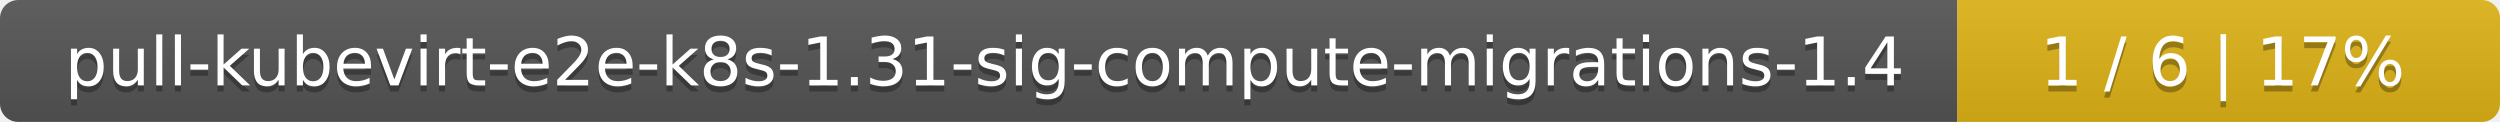
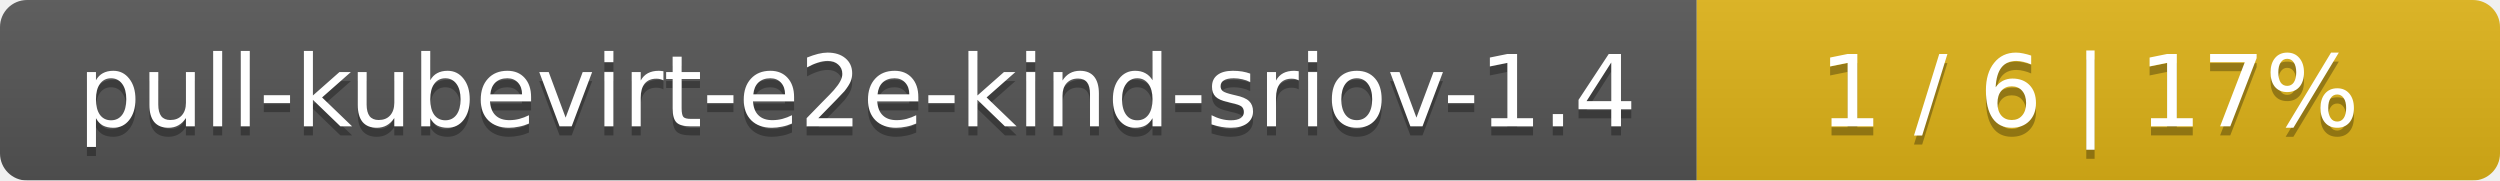
- <svg xmlns="http://www.w3.org/2000/svg" width="410" height="20">
+ <svg xmlns="http://www.w3.org/2000/svg" width="277" height="20">
  <linearGradient id="smooth" x2="0" y2="100%">
    <stop offset="0" stop-color="#bbb" stop-opacity=".1" />
    <stop offset="1" stop-opacity=".1" />
  </linearGradient>
  <mask id="round">
-     <rect width="410" height="20" rx="3" fill="#fff" />
+     <rect width="277" height="20" rx="3" fill="#fff" />
  </mask>
  <g mask="url(#round)">
-     <rect width="321" height="20" fill="#555" />
-     <rect x="321" width="89" height="20" fill="#dfb317" />
-     <rect width="410" height="20" fill="url(#smooth)" />
+     <rect width="188" height="20" fill="#555" />
+     <rect x="188" width="89" height="20" fill="#dfb317" />
+     <rect width="277" height="20" fill="url(#smooth)" />
  </g>
  <g fill="#fff" text-anchor="middle" font-family="DejaVu Sans,Verdana,Geneva,sans-serif" font-size="11">
-     <text x="161.5" y="15" fill="#010101" fill-opacity=".3">pull-kubevirt-e2e-k8s-1.31-sig-compute-migrations-1.4</text>
-     <text x="161.5" y="14">pull-kubevirt-e2e-k8s-1.31-sig-compute-migrations-1.4</text>
-     <text x="364.5" y="15" fill="#010101" fill-opacity=".3">1 / 6    |    17%</text>
-     <text x="364.5" y="14">1 / 6    |    17%</text>
+     <text x="95" y="15" fill="#010101" fill-opacity=".3">pull-kubevirt-e2e-kind-sriov-1.4</text>
+     <text x="95" y="14">pull-kubevirt-e2e-kind-sriov-1.4</text>
+     <text x="231.5" y="15" fill="#010101" fill-opacity=".3">1 / 6    |    17%</text>
+     <text x="231.5" y="14">1 / 6    |    17%</text>
  </g>
</svg>
